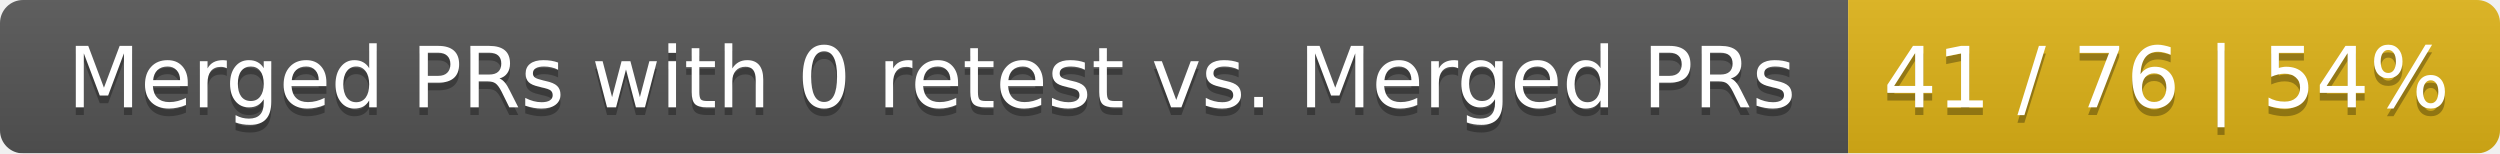
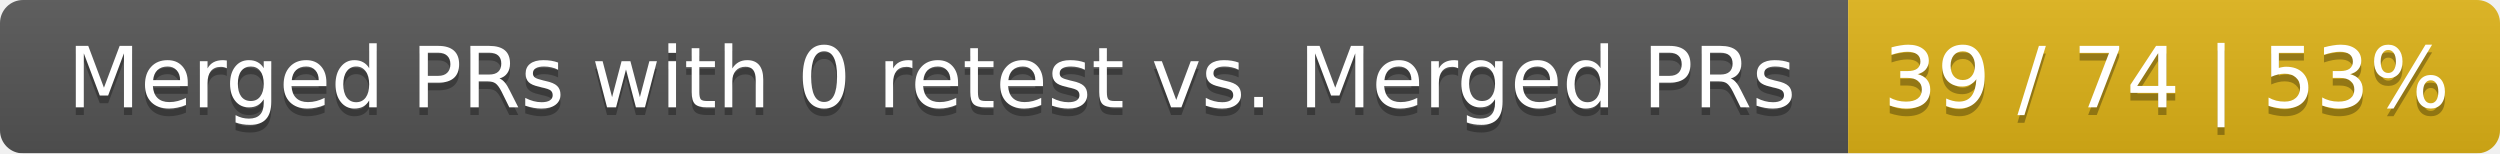
<svg xmlns="http://www.w3.org/2000/svg" width="326" height="20">
  <linearGradient id="smooth" x2="0" y2="100%">
    <stop offset="0" stop-color="#bbb" stop-opacity=".1" />
    <stop offset="1" stop-opacity=".1" />
  </linearGradient>
  <mask id="round">
    <rect width="326" height="20" rx="3" fill="#fff" />
  </mask>
  <g mask="url(#round)">
    <rect width="241" height="20" fill="#555" />
    <rect x="241" width="85" height="20" fill="#dfb317" />
    <rect width="326" height="20" fill="url(#smooth)" />
  </g>
  <g fill="#fff" text-anchor="middle" font-family="DejaVu Sans,Verdana,Geneva,sans-serif" font-size="11">
    <text x="121.5" y="15" fill="#010101" fill-opacity=".3">Merged PRs with 0 retest vs. Merged PRs</text>
    <text x="121.5" y="14">Merged PRs with 0 retest vs. Merged PRs</text>
-     <text x="282.5" y="15" fill="#010101" fill-opacity=".3">41 / 76 | 54%</text>
-     <text x="282.5" y="14">41 / 76 | 54%</text>
+     <text x="282.5" y="15" fill="#010101" fill-opacity=".3">39 / 74 | 53%</text>
+     <text x="282.5" y="14">39 / 74 | 53%</text>
  </g>
</svg>
